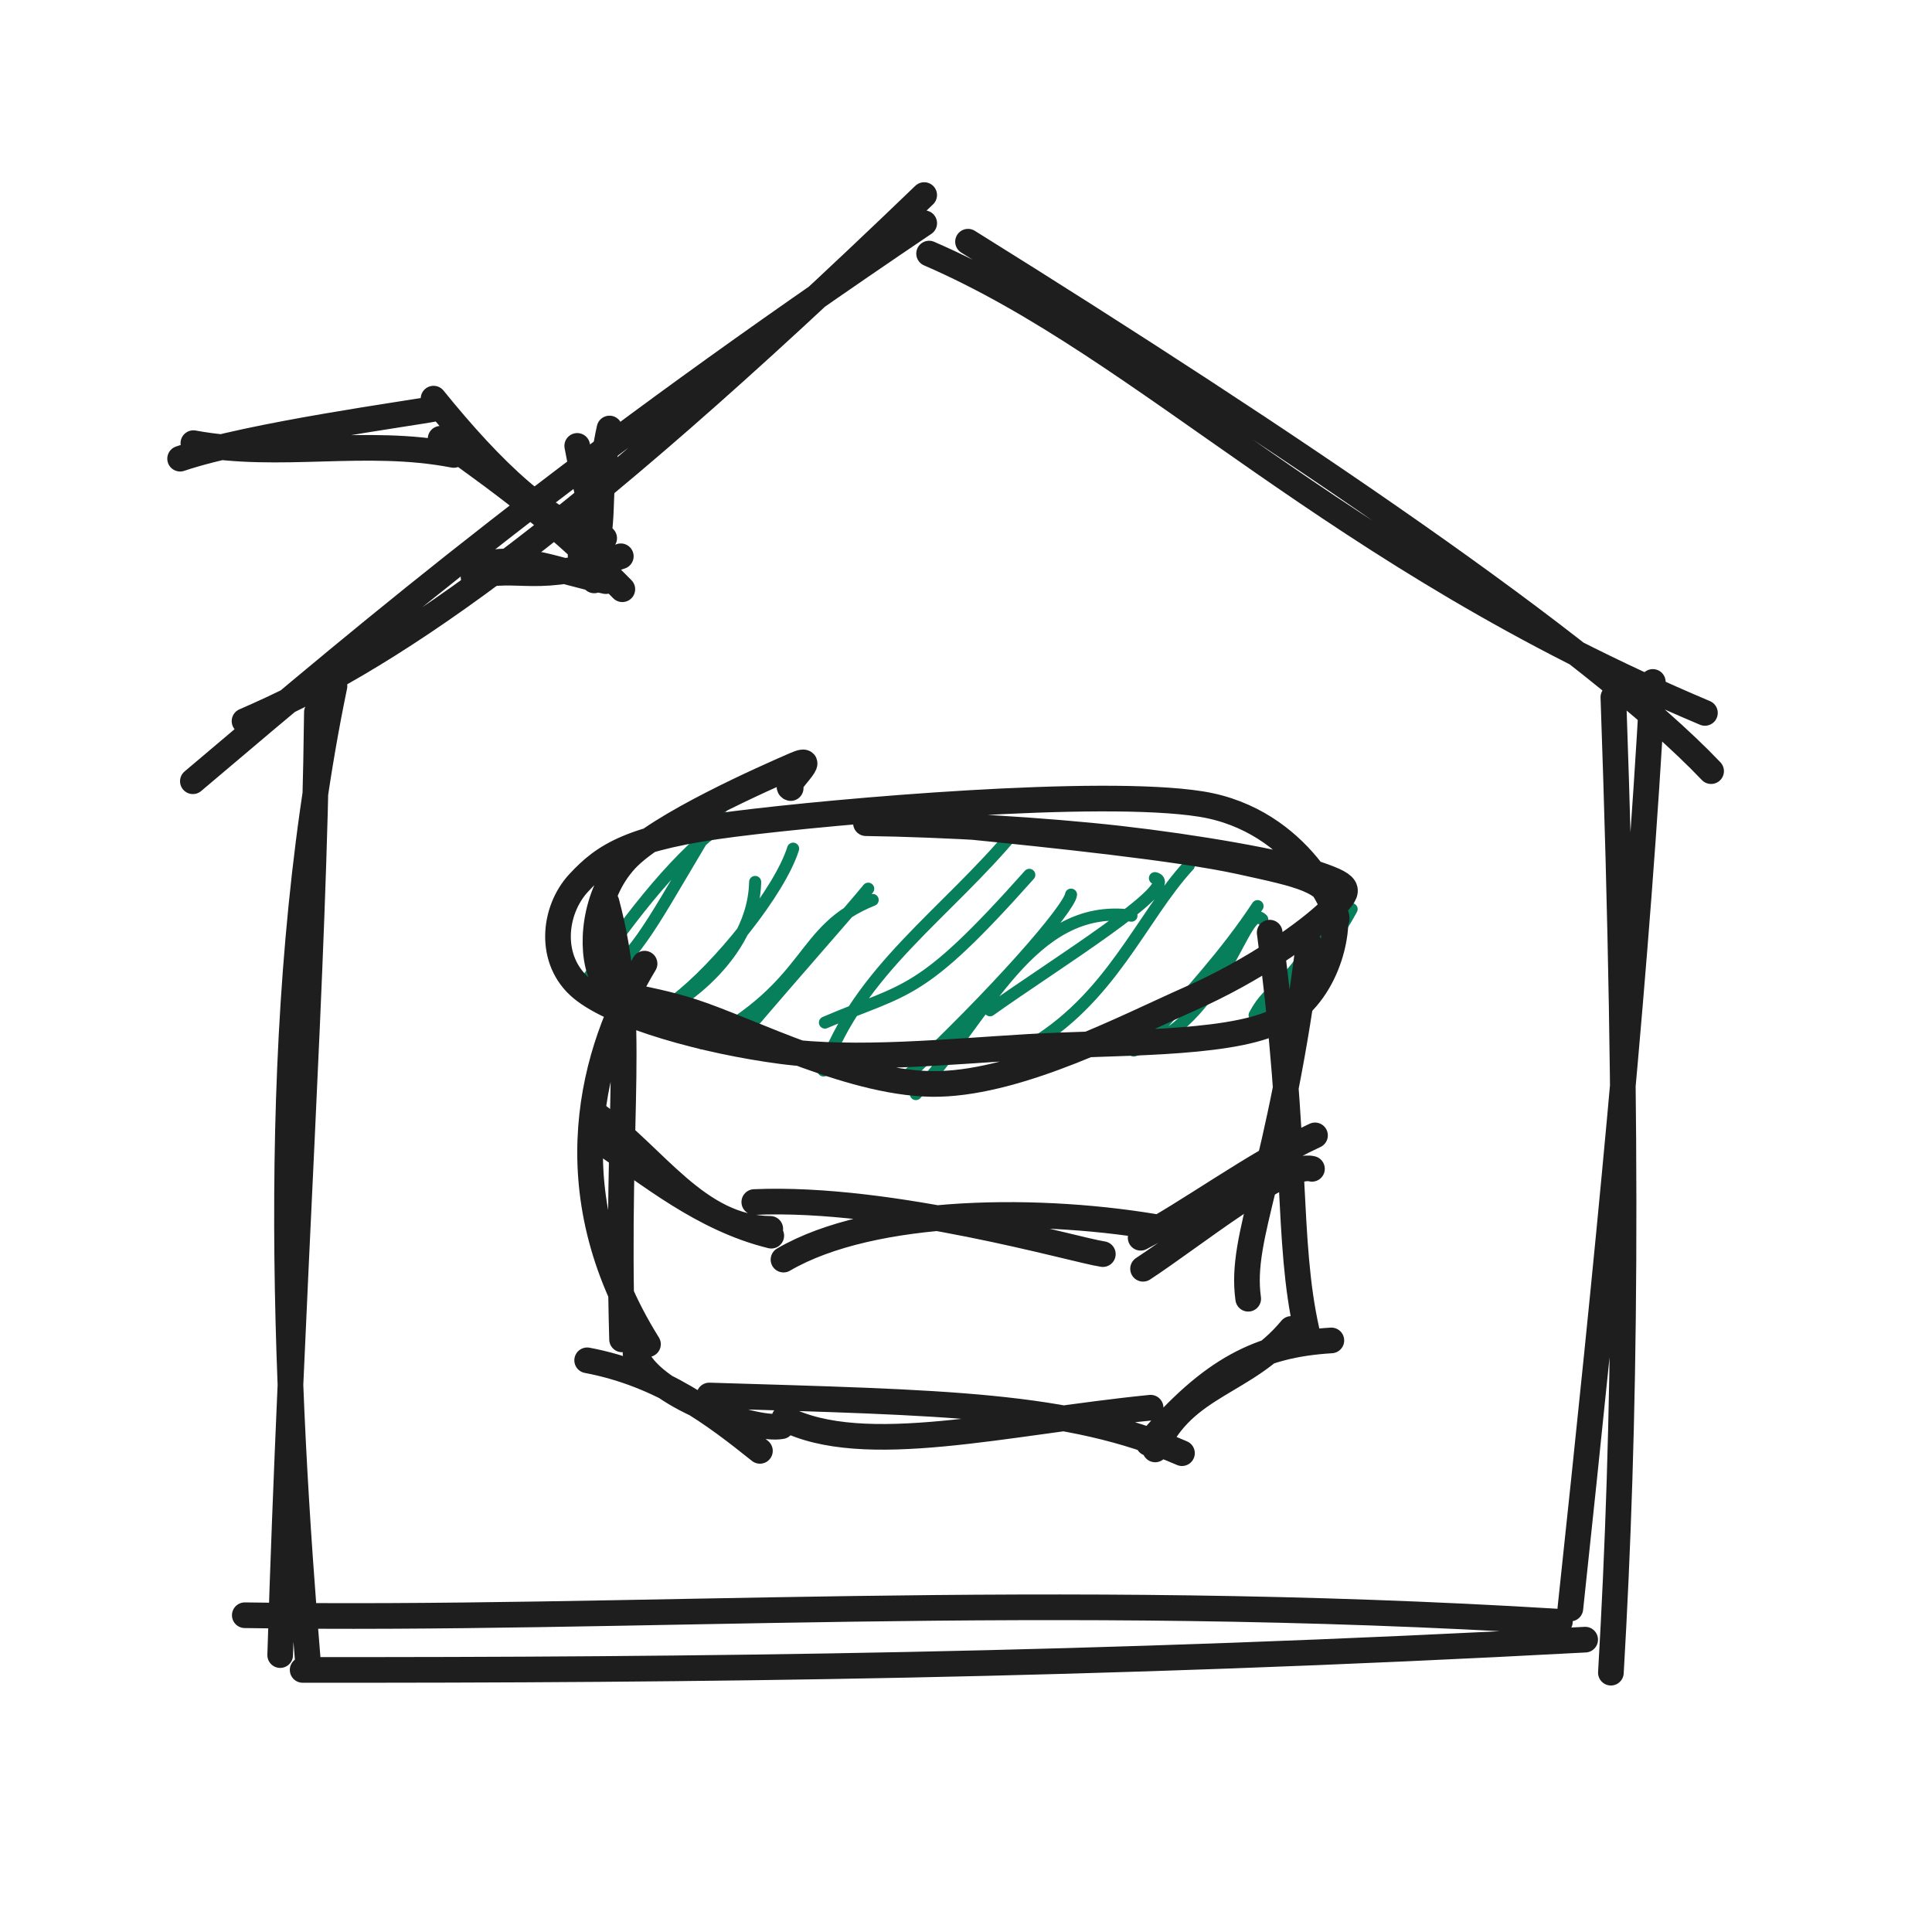
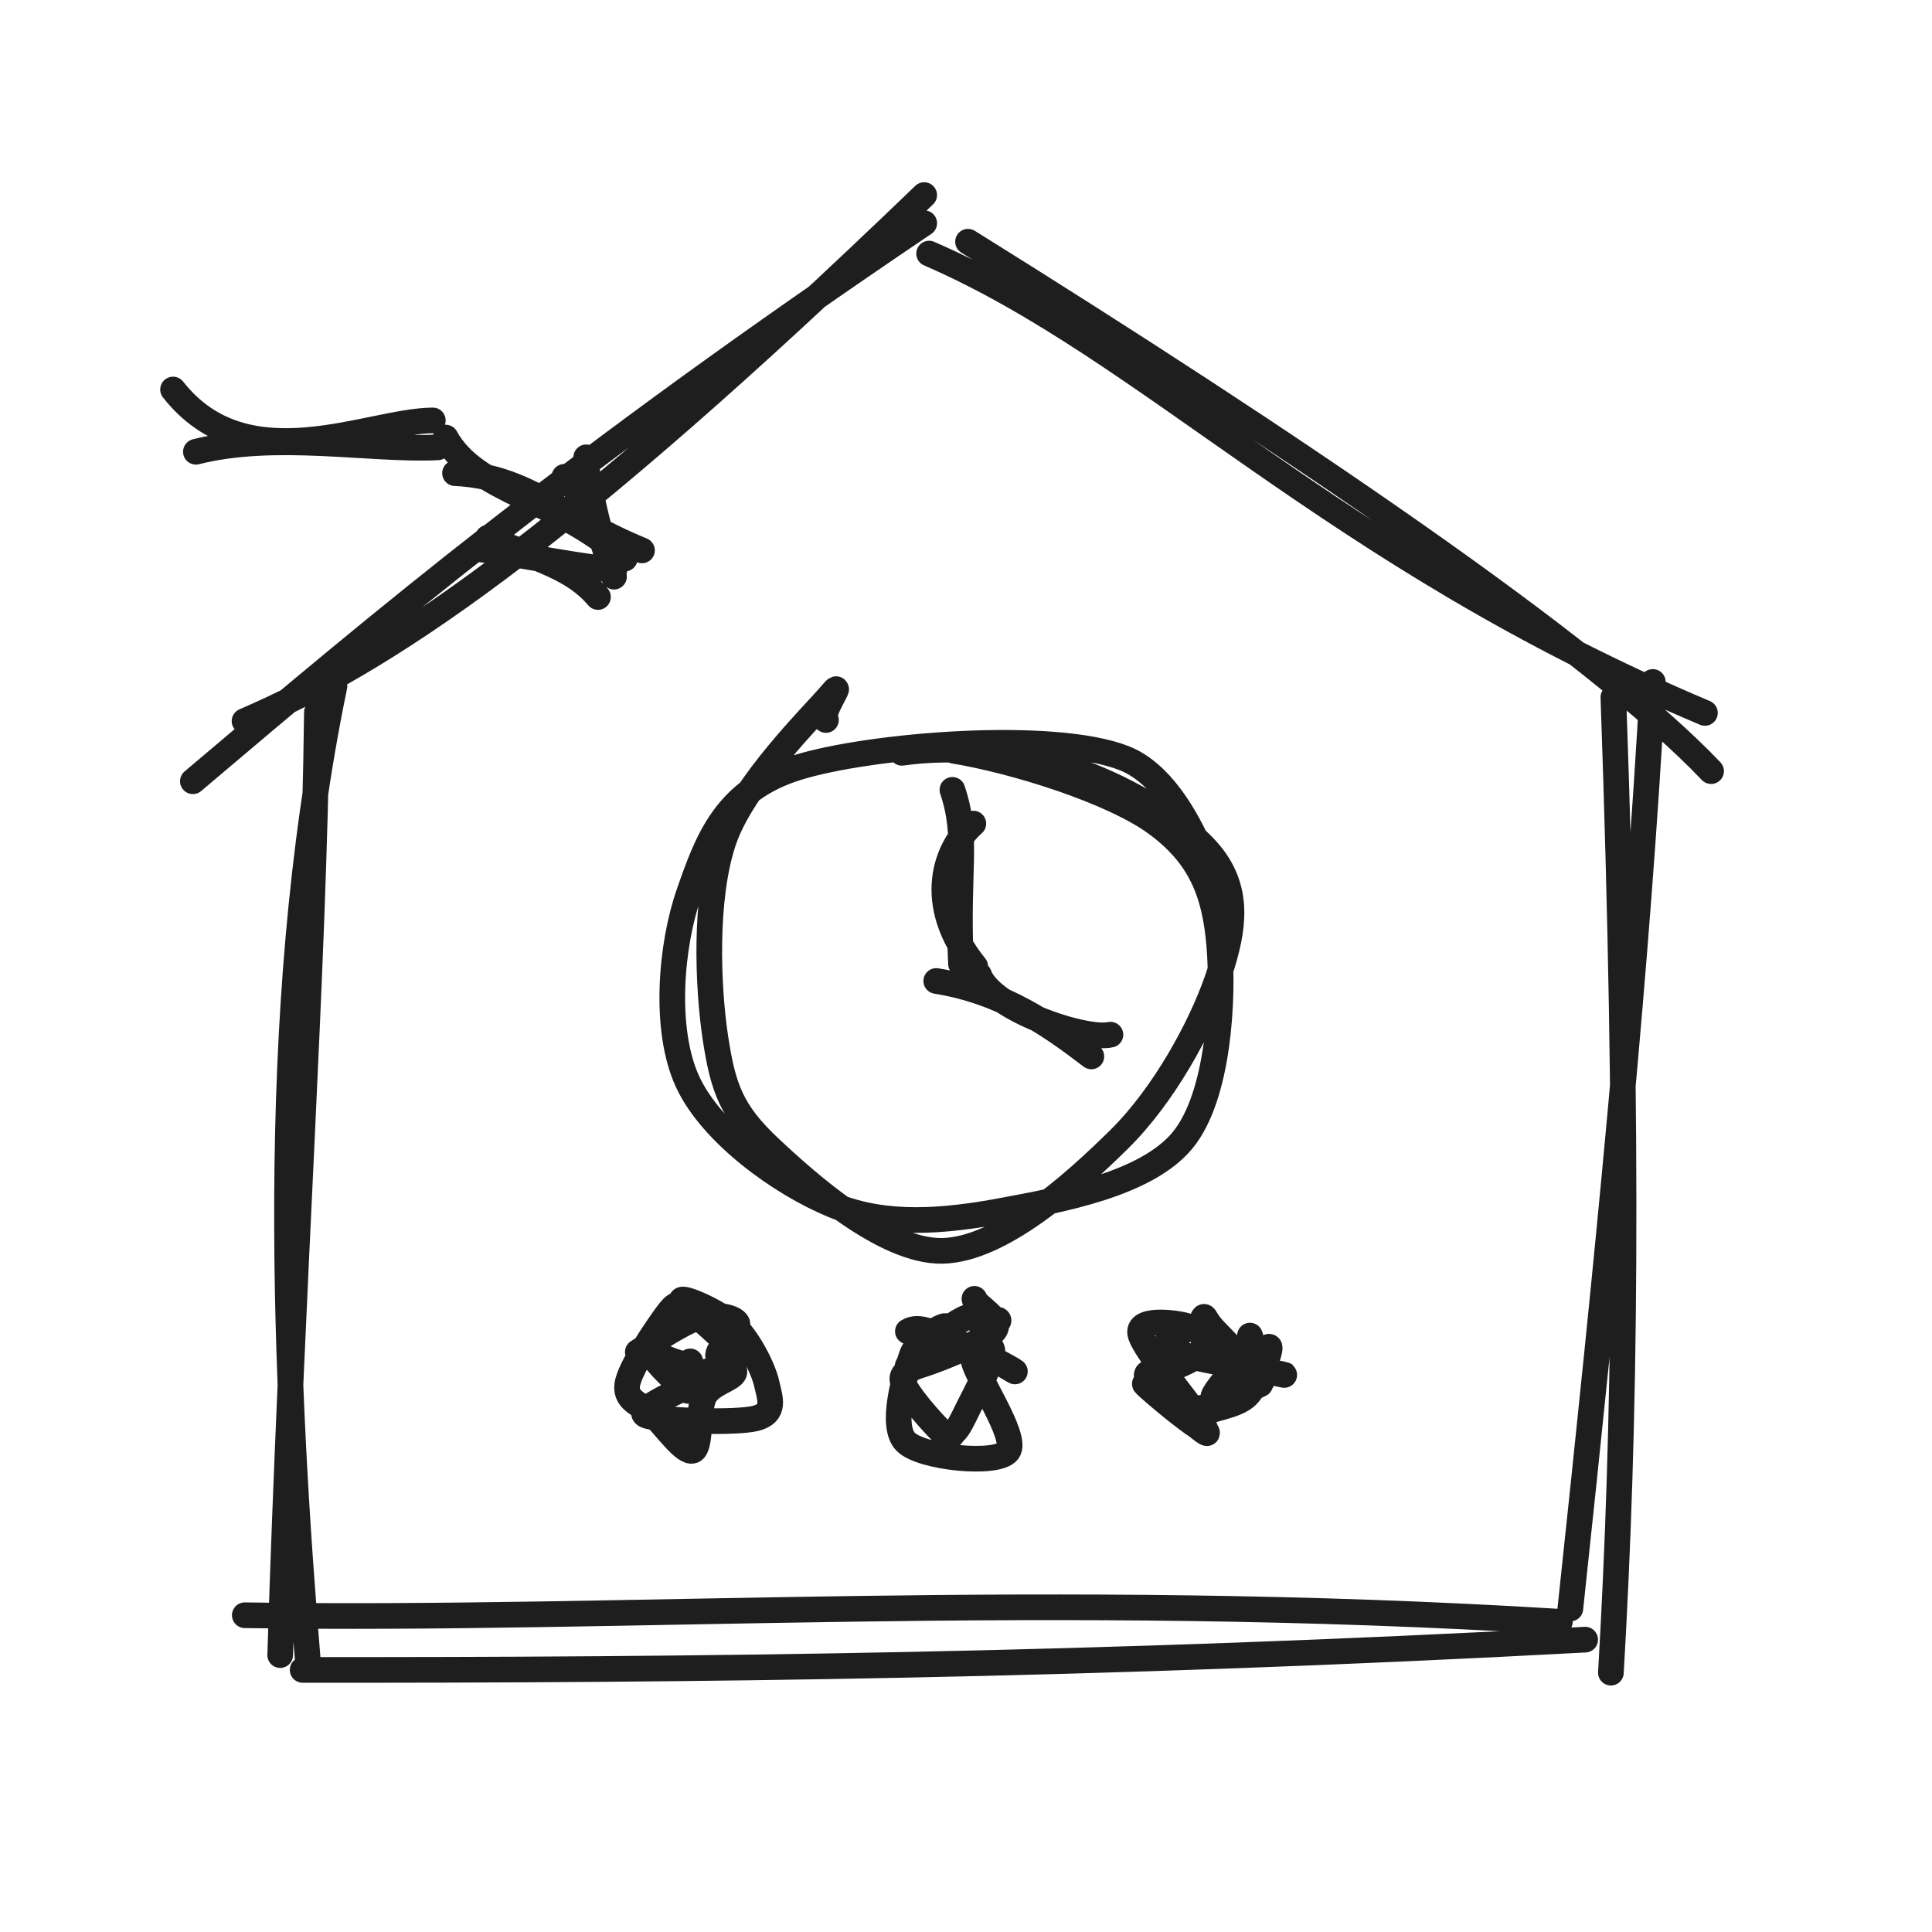
<svg xmlns="http://www.w3.org/2000/svg" width="128" height="128" viewBox="0 0 128 128" role="img">
  <path d="M16.201 47.775 C25.348 43.826, 36.716 36.534, 61.23 12.924 M12.778 51.759 C25.225 41.207, 38.075 30.409, 61.232 14.788 M61.555 16.801 C76.132 23.114, 88.225 36.804, 112.956 47.232 M64.134 16.013 C85.316 29.21, 105.586 42.913, 113.365 51.09" stroke="#1e1e1e" stroke-width="1.7" fill="none" stroke-linecap="round" stroke-linejoin="round" />
  <path d="M22.16 45.454 C17.631 67.325, 18.886 91.838, 20.433 110.493 M20.995 47.185 C20.8 64.342, 19.311 85.306, 18.563 109.654 M16.218 107.013 C41.621 107.408, 69.115 105.348, 103.346 107.446 M20.051 110.636 C45.986 110.656, 72.427 110.383, 105.021 108.631 M104.04 106.57 C106.535 83.236, 108.493 63.568, 109.503 45.18 M106.726 110.819 C107.674 94.518, 107.939 76.069, 106.89 46.196" stroke="#1e1e1e" stroke-width="1.7" fill="none" stroke-linecap="round" stroke-linejoin="round" />
-   <path d="M38.336 58.5 C38.336 58.5, 38.336 58.5, 38.336 58.5 M38.336 58.5 C38.336 58.5, 38.336 58.5, 38.336 58.5 M40.063 64.867 C42.714 62.592, 43.529 60.509, 47.786 53.528 M38.576 65.401 C41.271 61.391, 44.545 57.058, 47.614 54.789 M45.423 66.094 C43.05 67.338, 49.897 64.188, 50.031 58.432 M44.695 66.308 C47.586 64.121, 51.674 59.025, 52.546 56.226 M46.49 69.119 C53.932 65.17, 52.875 61.595, 57.817 59.624 M49.016 68.752 C53.051 64, 56.301 60.379, 57.521 58.878 M54.654 67.748 C60.158 65.39, 60.905 66.148, 68.194 57.962 M54.559 70.923 C56.888 64.295, 62.697 60.543, 67.267 55.034 M60.679 72.485 C65.365 67.406, 68.294 59.77, 74.963 60.665 M59.529 71.826 C66.173 65.641, 70.838 60.174, 70.959 59.273 M65.593 66.933 C69.632 64.039, 78.416 58.631, 76.517 58.179 M68.014 69.416 C73.618 66.235, 75.589 60.766, 78.762 57.337 M75.117 69.6 C81.139 67.798, 82.413 59.631, 83.626 60.911 M76.09 68.892 C78.771 65.84, 81.214 63.22, 83.316 60.033 M83.122 67.251 C84.311 65.023, 85.171 66.022, 88.08 60.654 M82.013 68.373 C84.382 66.942, 87.309 64.331, 89.549 60.231" stroke="#087f5b" stroke-width="0.8" fill="none" stroke-linecap="round" stroke-linejoin="round" />
-   <path d="M64.09 54.751 C69.605 55.304, 78.104 56.188, 82.155 57.078 C86.207 57.967, 88.014 58.317, 88.402 60.088 C88.789 61.86, 87.853 66.16, 84.481 67.705 C81.109 69.25, 73.619 69.035, 68.169 69.358 C62.72 69.681, 56.722 70.289, 51.784 69.644 C46.847 68.999, 40.785 67.344, 38.544 65.487 C36.303 63.629, 36.654 60.313, 38.338 58.497 C40.023 56.681, 41.782 55.464, 48.651 54.592 C55.521 53.721, 72.905 52.213, 79.556 53.268 C86.207 54.322, 88.716 60.548, 88.556 60.919 M57.371 54.538 C62.553 54.611, 69.201 54.999, 74.191 55.565 C79.182 56.13, 85.001 57.132, 87.316 57.93 C89.632 58.728, 89.497 58.977, 88.085 60.351 C86.672 61.724, 83.152 64.262, 78.84 66.172 C74.529 68.082, 67.705 71.667, 62.216 71.811 C56.726 71.954, 49.633 68.238, 45.904 67.032 C42.174 65.827, 40.579 66.256, 39.837 64.579 C39.095 62.901, 39.314 59.284, 41.451 56.968 C43.589 54.652, 50.839 51.475, 52.661 50.682 C54.483 49.889, 51.819 52.062, 52.385 52.211" stroke="#1e1e1e" stroke-width="1.7" fill="none" stroke-linecap="round" stroke-linejoin="round" />
-   <path d="M42.704 63.845 C39.324 69.438, 36.545 78.832, 42.93 89.057 M40.183 59.782 C42.255 67.552, 40.776 73.271, 41.213 88.738 M42.106 89.661 C42.964 92.389, 49.931 94.851, 51.777 94.49 M38.901 90.124 C43.914 91.072, 47.365 93.742, 50.347 96.123 M46.992 92.455 C62.557 92.933, 70.811 93.014, 78.309 96.276 M51.959 93.97 C57.203 96.662, 66.643 94.215, 76.231 93.264 M76.089 95.612 C80.255 90.729, 83.437 89.095, 88.206 88.807 M76.534 96.028 C78.426 91.696, 82.557 91.672, 85.547 88.046 M82.697 86.045 C82.106 81.813, 84.793 77.826, 86.71 62.486 M86.575 88.183 C85.214 82.128, 86.013 76.096, 84.12 61.79" stroke="#1e1e1e" stroke-width="1.7" fill="none" stroke-linecap="round" stroke-linejoin="round" />
-   <path d="M39.571 73.896 C43.399 76.667, 46.233 81.381, 51.032 81.414 M39.991 75.757 C42.992 77.735, 46.532 80.746, 51.099 81.867 M49.974 79.638 C59.111 79.24, 71.218 82.823, 73.066 83.088 M51.909 83.452 C57.79 80.015, 69.052 79.914, 77.293 81.421 M75.731 84.059 C79.133 81.828, 85.107 76.957, 86.921 77.438 M75.571 82.004 C78.564 80.468, 83.185 77.047, 87.123 75.222" stroke="#1e1e1e" stroke-width="1.7" fill="none" stroke-linecap="round" stroke-linejoin="round" />
-   <path d="M11.933 30.389 C16.569 28.82, 27.386 27.36, 28.757 27.083 M12.812 29.36 C18.591 30.429, 24.18 29.004, 30.06 30.141 M28.724 26.411 C32.561 31.152, 36.489 34.983, 40.028 35.656 M29.191 29.068 C34.306 32.7, 37.203 34.947, 41.231 39.038" stroke="#1e1e1e" stroke-width="1.7" fill="none" stroke-linecap="round" stroke-linejoin="round" />
-   <path d="M31.372 38.217 C34.434 37.412, 35.559 38.839, 41.13 36.855 M32.03 37.355 C35.078 36.793, 36.702 37.808, 40.14 38.501 M38.467 36.813 C40.538 36.261, 39.274 33.323, 40.381 28.39 M39.366 38.453 C40.061 35.584, 38.995 33.634, 38.243 29.542" stroke="#1e1e1e" stroke-width="1.7" fill="none" stroke-linecap="round" stroke-linejoin="round" />
+   <path d="M63.196 49.741 C67.155 50.385, 73.666 52.402, 76.597 54.55 C79.527 56.698, 80.486 59.132, 80.78 62.628 C81.074 66.125, 80.757 72.598, 78.363 75.528 C75.969 78.458, 70.275 79.488, 66.417 80.208 C62.56 80.928, 58.695 81.27, 55.218 79.847 C51.741 78.425, 47.152 75.118, 45.557 71.673 C43.963 68.227, 44.436 62.646, 45.649 59.175 C46.863 55.704, 48.032 52.339, 52.839 50.849 C57.646 49.359, 69.748 48.366, 74.489 50.235 C79.23 52.104, 81.359 61.593, 81.284 62.064 M59.754 49.876 C63.49 49.338, 67.883 49.869, 71.355 51.077 C74.827 52.284, 79.045 54.799, 80.588 57.12 C82.131 59.441, 81.69 61.936, 80.612 65.002 C79.534 68.067, 77.146 72.533, 74.12 75.511 C71.094 78.489, 66.311 82.783, 62.457 82.872 C58.602 82.961, 53.504 78.401, 50.993 76.044 C48.482 73.686, 47.902 72.115, 47.393 68.728 C46.884 65.34, 46.663 59.502, 47.939 55.717 C49.214 51.932, 53.914 47.356, 55.044 46.02 C56.174 44.684, 54.194 47.425, 54.72 47.702" stroke="#1e1e1e" stroke-width="1.7" fill="none" stroke-linecap="round" stroke-linejoin="round" />
+   <path d="M64.487 54.565 C62.713 56.129, 61.184 59.783, 64.612 64.031 M63.1 52.33 C64.184 55.537, 63.37 57.616, 63.667 63.856 M64.859 64.583 C65.682 66.876, 71.901 68.932, 73.569 68.55 M62.029 64.992 C66.518 65.712, 69.632 67.951, 72.306 69.991" stroke="#1e1e1e" stroke-width="1.7" fill="none" stroke-linecap="round" stroke-linejoin="round" />
+   <path d="M42.256 89.575 C42.847 89.197, 45.133 87.629, 46.23 87.309 C47.327 86.989, 48.614 87.241, 48.838 87.653 C49.061 88.065, 47.601 89.233, 47.57 89.781 C47.539 90.329, 48.8 90.487, 48.65 90.939 C48.5 91.391, 47.126 91.632, 46.669 92.493 C46.213 93.355, 46.461 95.887, 45.91 96.106 C45.358 96.325, 44.086 94.528, 43.36 93.806 C42.633 93.083, 41.42 92.885, 41.552 91.774 C41.685 90.662, 43.531 87.989, 44.154 87.137 C44.777 86.285, 44.93 86.339, 45.292 86.663 M45.454 91.266 C46.256 90.792, 48.801 90.776, 48.75 89.924 C48.699 89.072, 45.158 86.493, 45.147 86.154 C45.137 85.815, 47.745 86.972, 48.686 87.89 C49.627 88.807, 50.562 90.646, 50.793 91.659 C51.024 92.672, 51.409 93.619, 50.07 93.968 C48.73 94.317, 43.451 94.135, 42.758 93.751 C42.064 93.368, 45.463 91.946, 45.909 91.669 C46.356 91.393, 45.878 92.408, 45.436 92.091 C44.995 91.774, 43.21 90.081, 43.259 89.765 C43.308 89.45, 45.358 90.798, 45.73 90.196" stroke="#1e1e1e" stroke-width="1.7" fill="none" stroke-linecap="round" stroke-linejoin="round" />
+   <path d="M65.987 87.419 C66.67 87.432, 65.087 88.135, 65.047 88.525 C65.006 88.916, 65.885 88.984, 65.744 89.763 C65.602 90.541, 64.613 92.346, 64.196 93.195 C63.778 94.045, 63.535 94.578, 63.238 94.861 C62.941 95.144, 62.991 95.47, 62.416 94.896 C61.84 94.322, 59.898 92.218, 59.787 91.416 C59.676 90.614, 61.535 90.41, 61.75 90.084 C61.965 89.758, 60.625 89.943, 61.079 89.461 C61.533 88.978, 63.744 87.12, 64.474 87.191 C65.203 87.261, 65.358 89.526, 65.456 89.885 M60.15 88.206 C60.918 87.72, 62.037 88.425, 63.216 88.866 C64.396 89.307, 67.018 90.671, 67.229 90.851 C67.439 91.031, 64.552 89.061, 64.477 89.945 C64.402 90.829, 67.521 95.223, 66.777 96.154 C66.033 97.085, 61.075 96.585, 60.011 95.53 C58.947 94.475, 59.957 91.102, 60.393 89.824 C60.83 88.547, 62.663 87.73, 62.628 87.866 C62.593 88.001, 59.648 90.58, 60.183 90.636 C60.718 90.693, 65.11 88.97, 65.839 88.206 C66.568 87.442, 64.62 86.521, 64.558 86.052" stroke="#1e1e1e" stroke-width="1.7" fill="none" stroke-linecap="round" stroke-linejoin="round" />
+   <path d="M82.127 90.648 C82.631 90.745, 84.033 88.955, 84.115 89.257 C84.197 89.559, 83.364 91.717, 82.621 92.459 C81.878 93.2, 80.129 93.302, 79.659 93.704 C79.19 94.106, 80.406 95.267, 79.802 94.871 C79.198 94.475, 76.413 92.02, 76.037 91.328 C75.662 90.636, 76.954 91.024, 77.549 90.718 C78.144 90.412, 79.248 90.059, 79.607 89.492 C79.966 88.924, 79.565 87.543, 79.704 87.314 C79.843 87.084, 79.788 87.421, 80.441 88.114 C81.093 88.806, 83.362 91.058, 83.621 91.468 M82.814 88.487 C83.311 89.332, 80.26 92.105, 80.373 92.642 C80.486 93.179, 83.734 91.59, 83.491 91.712 C83.248 91.833, 80.189 93.373, 78.916 93.371 C77.643 93.368, 75.701 91.481, 75.854 91.695 C76.008 91.909, 79.891 95.216, 79.838 94.656 C79.786 94.095, 75.726 89.461, 75.539 88.332 C75.352 87.204, 78.401 87.703, 78.718 87.886 C79.036 88.069, 76.469 88.912, 77.442 89.429 C78.415 89.945, 83.363 90.727, 84.555 90.986 C85.746 91.244, 84.745 90.985, 84.592 90.98" stroke="#1e1e1e" stroke-width="1.7" fill="none" stroke-linecap="round" stroke-linejoin="round" />
+   <path d="M11.465 25.806 C16.329 32.002, 24.4 27.874, 28.676 27.854 M12.979 29.931 C18.29 28.589, 24.53 29.853, 28.998 29.64 M30.147 31.347 C34.954 31.579, 36.972 34.174, 42.533 36.465 M29.527 28.99 C31.493 32.603, 36.958 33.016, 41.332 36.978" stroke="#1e1e1e" stroke-width="1.7" fill="none" stroke-linecap="round" stroke-linejoin="round" />
+   <path d="M32.328 35.621 C35.704 37.124, 37.948 37.583, 39.618 39.553 M31.774 36.39 C33.817 36.619, 36.956 37.312, 40.701 37.773 M41.395 37.008 C38.544 35.253, 39.245 33.207, 37.389 31.591 M40.678 38.206 C39.438 34.742, 38.78 31.118, 38.839 30.298" stroke="#1e1e1e" stroke-width="1.7" fill="none" stroke-linecap="round" stroke-linejoin="round" />
</svg>
